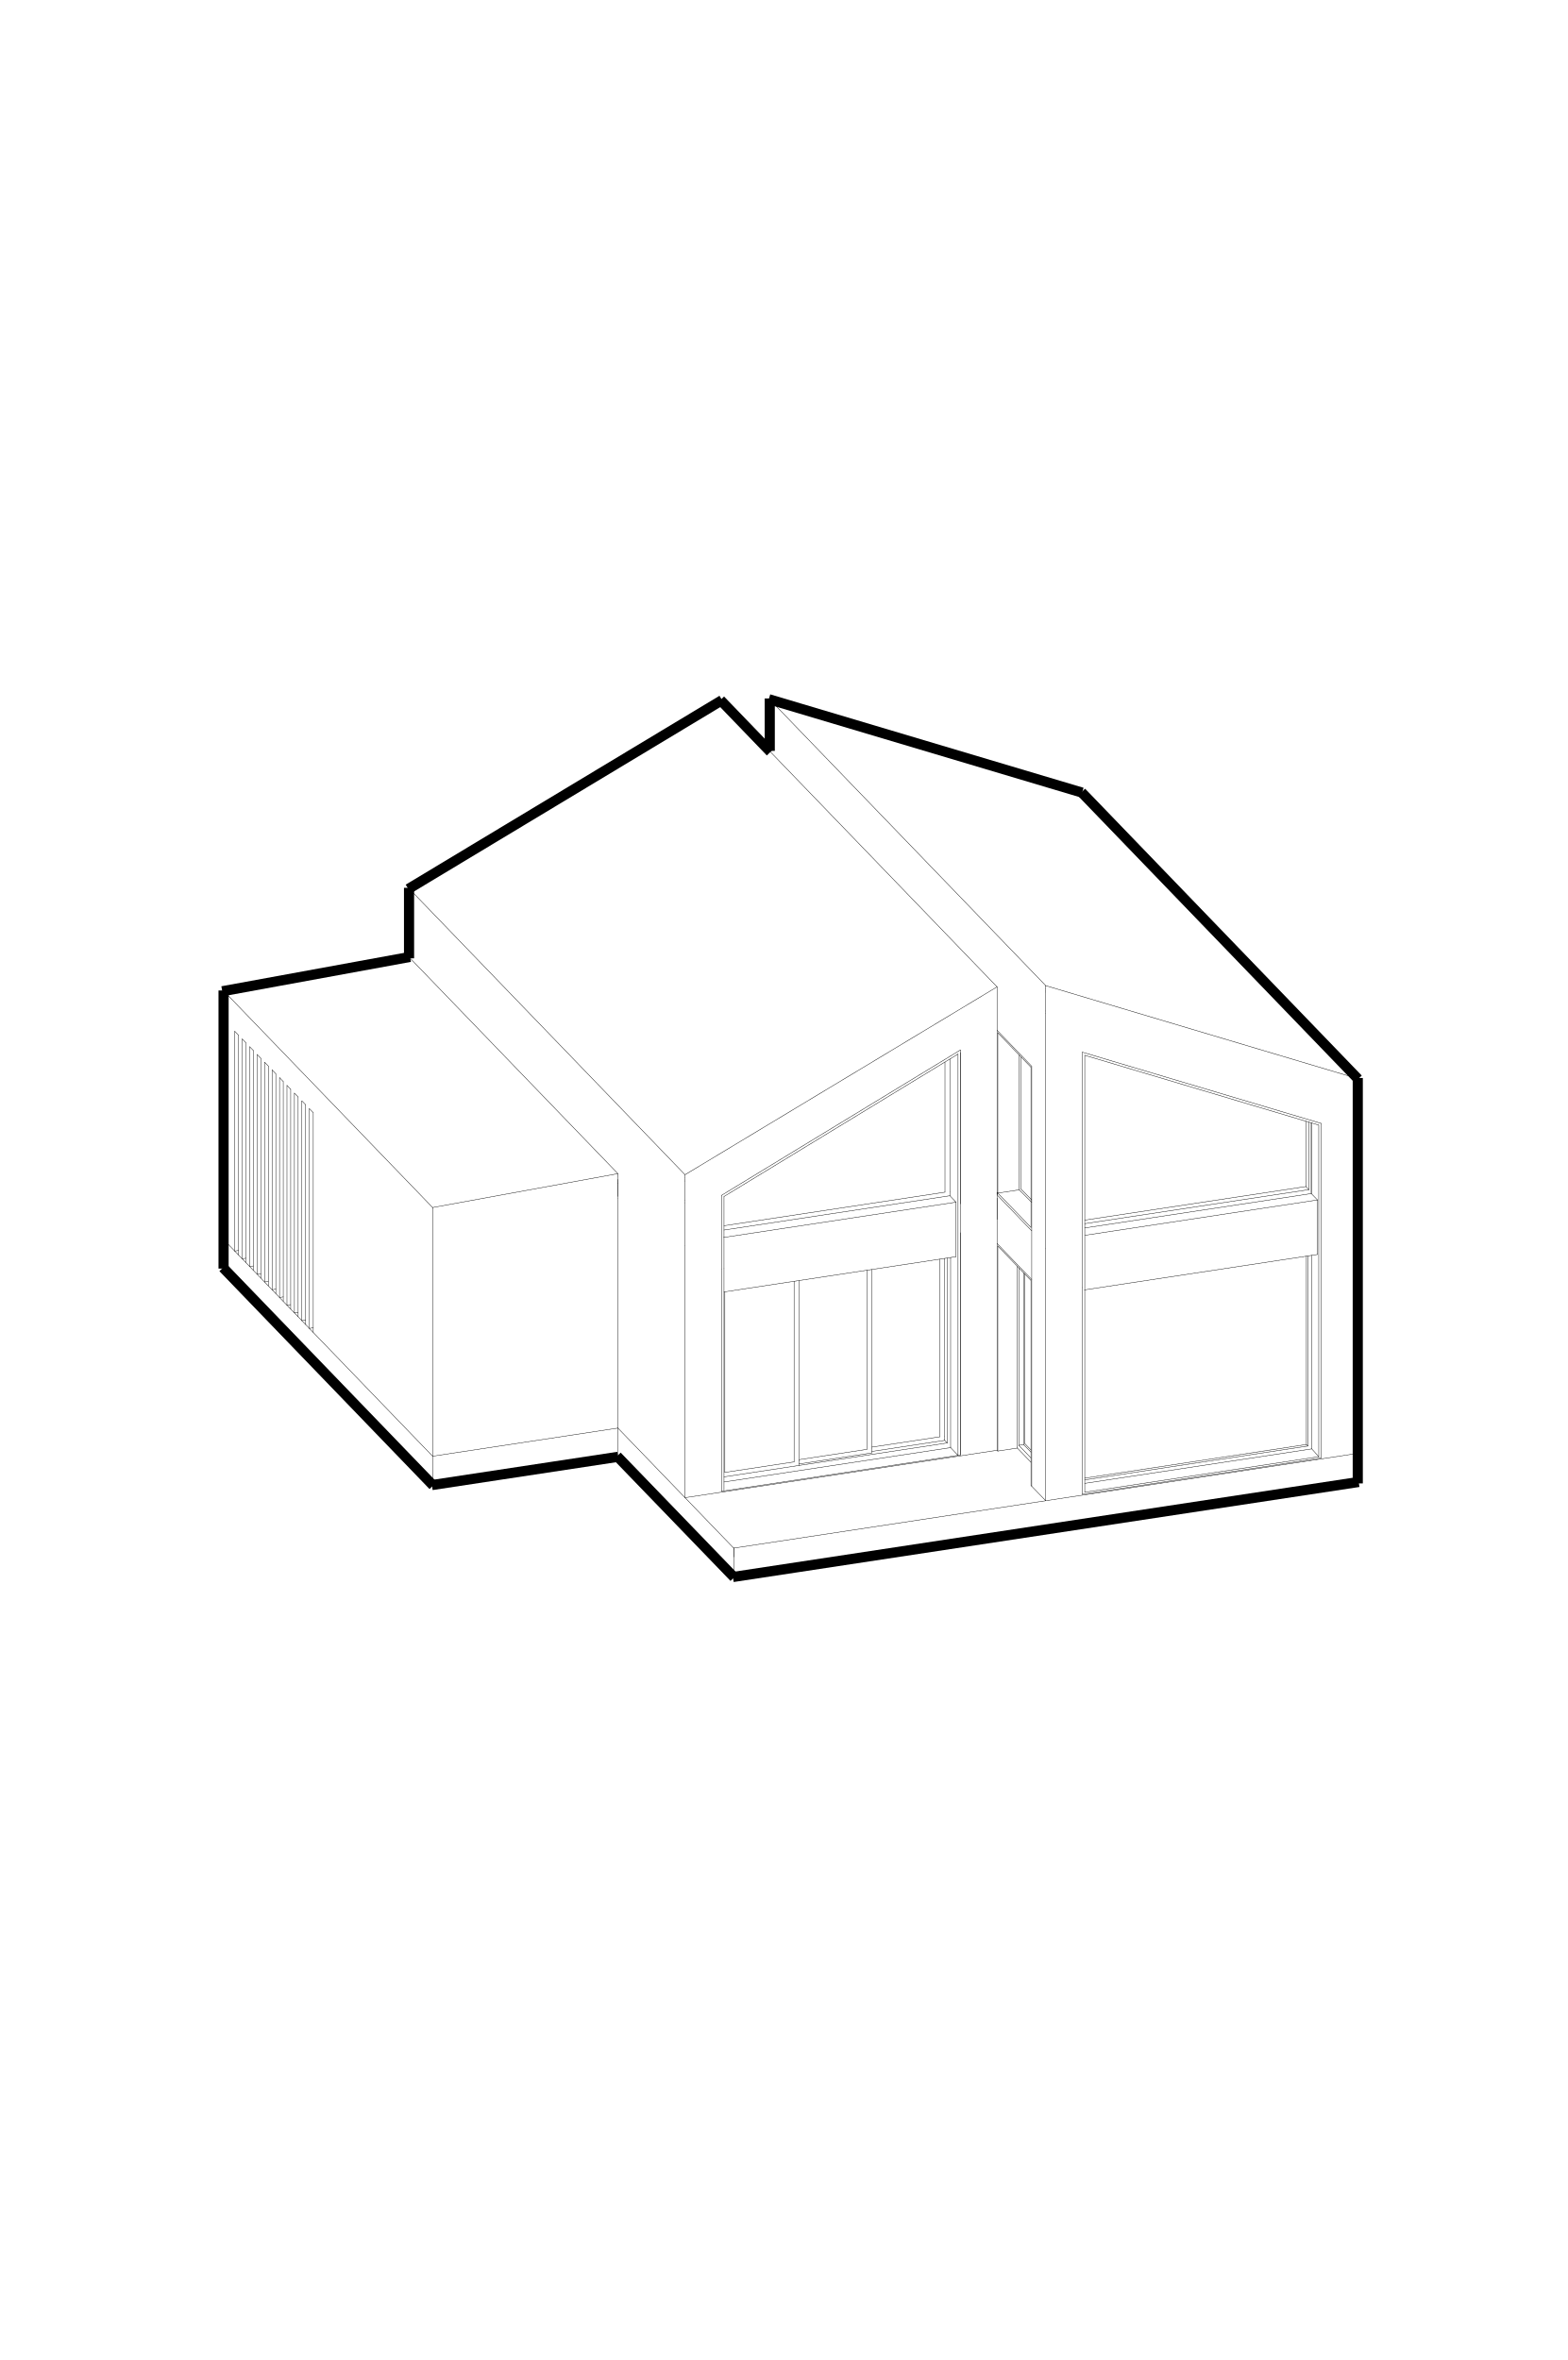
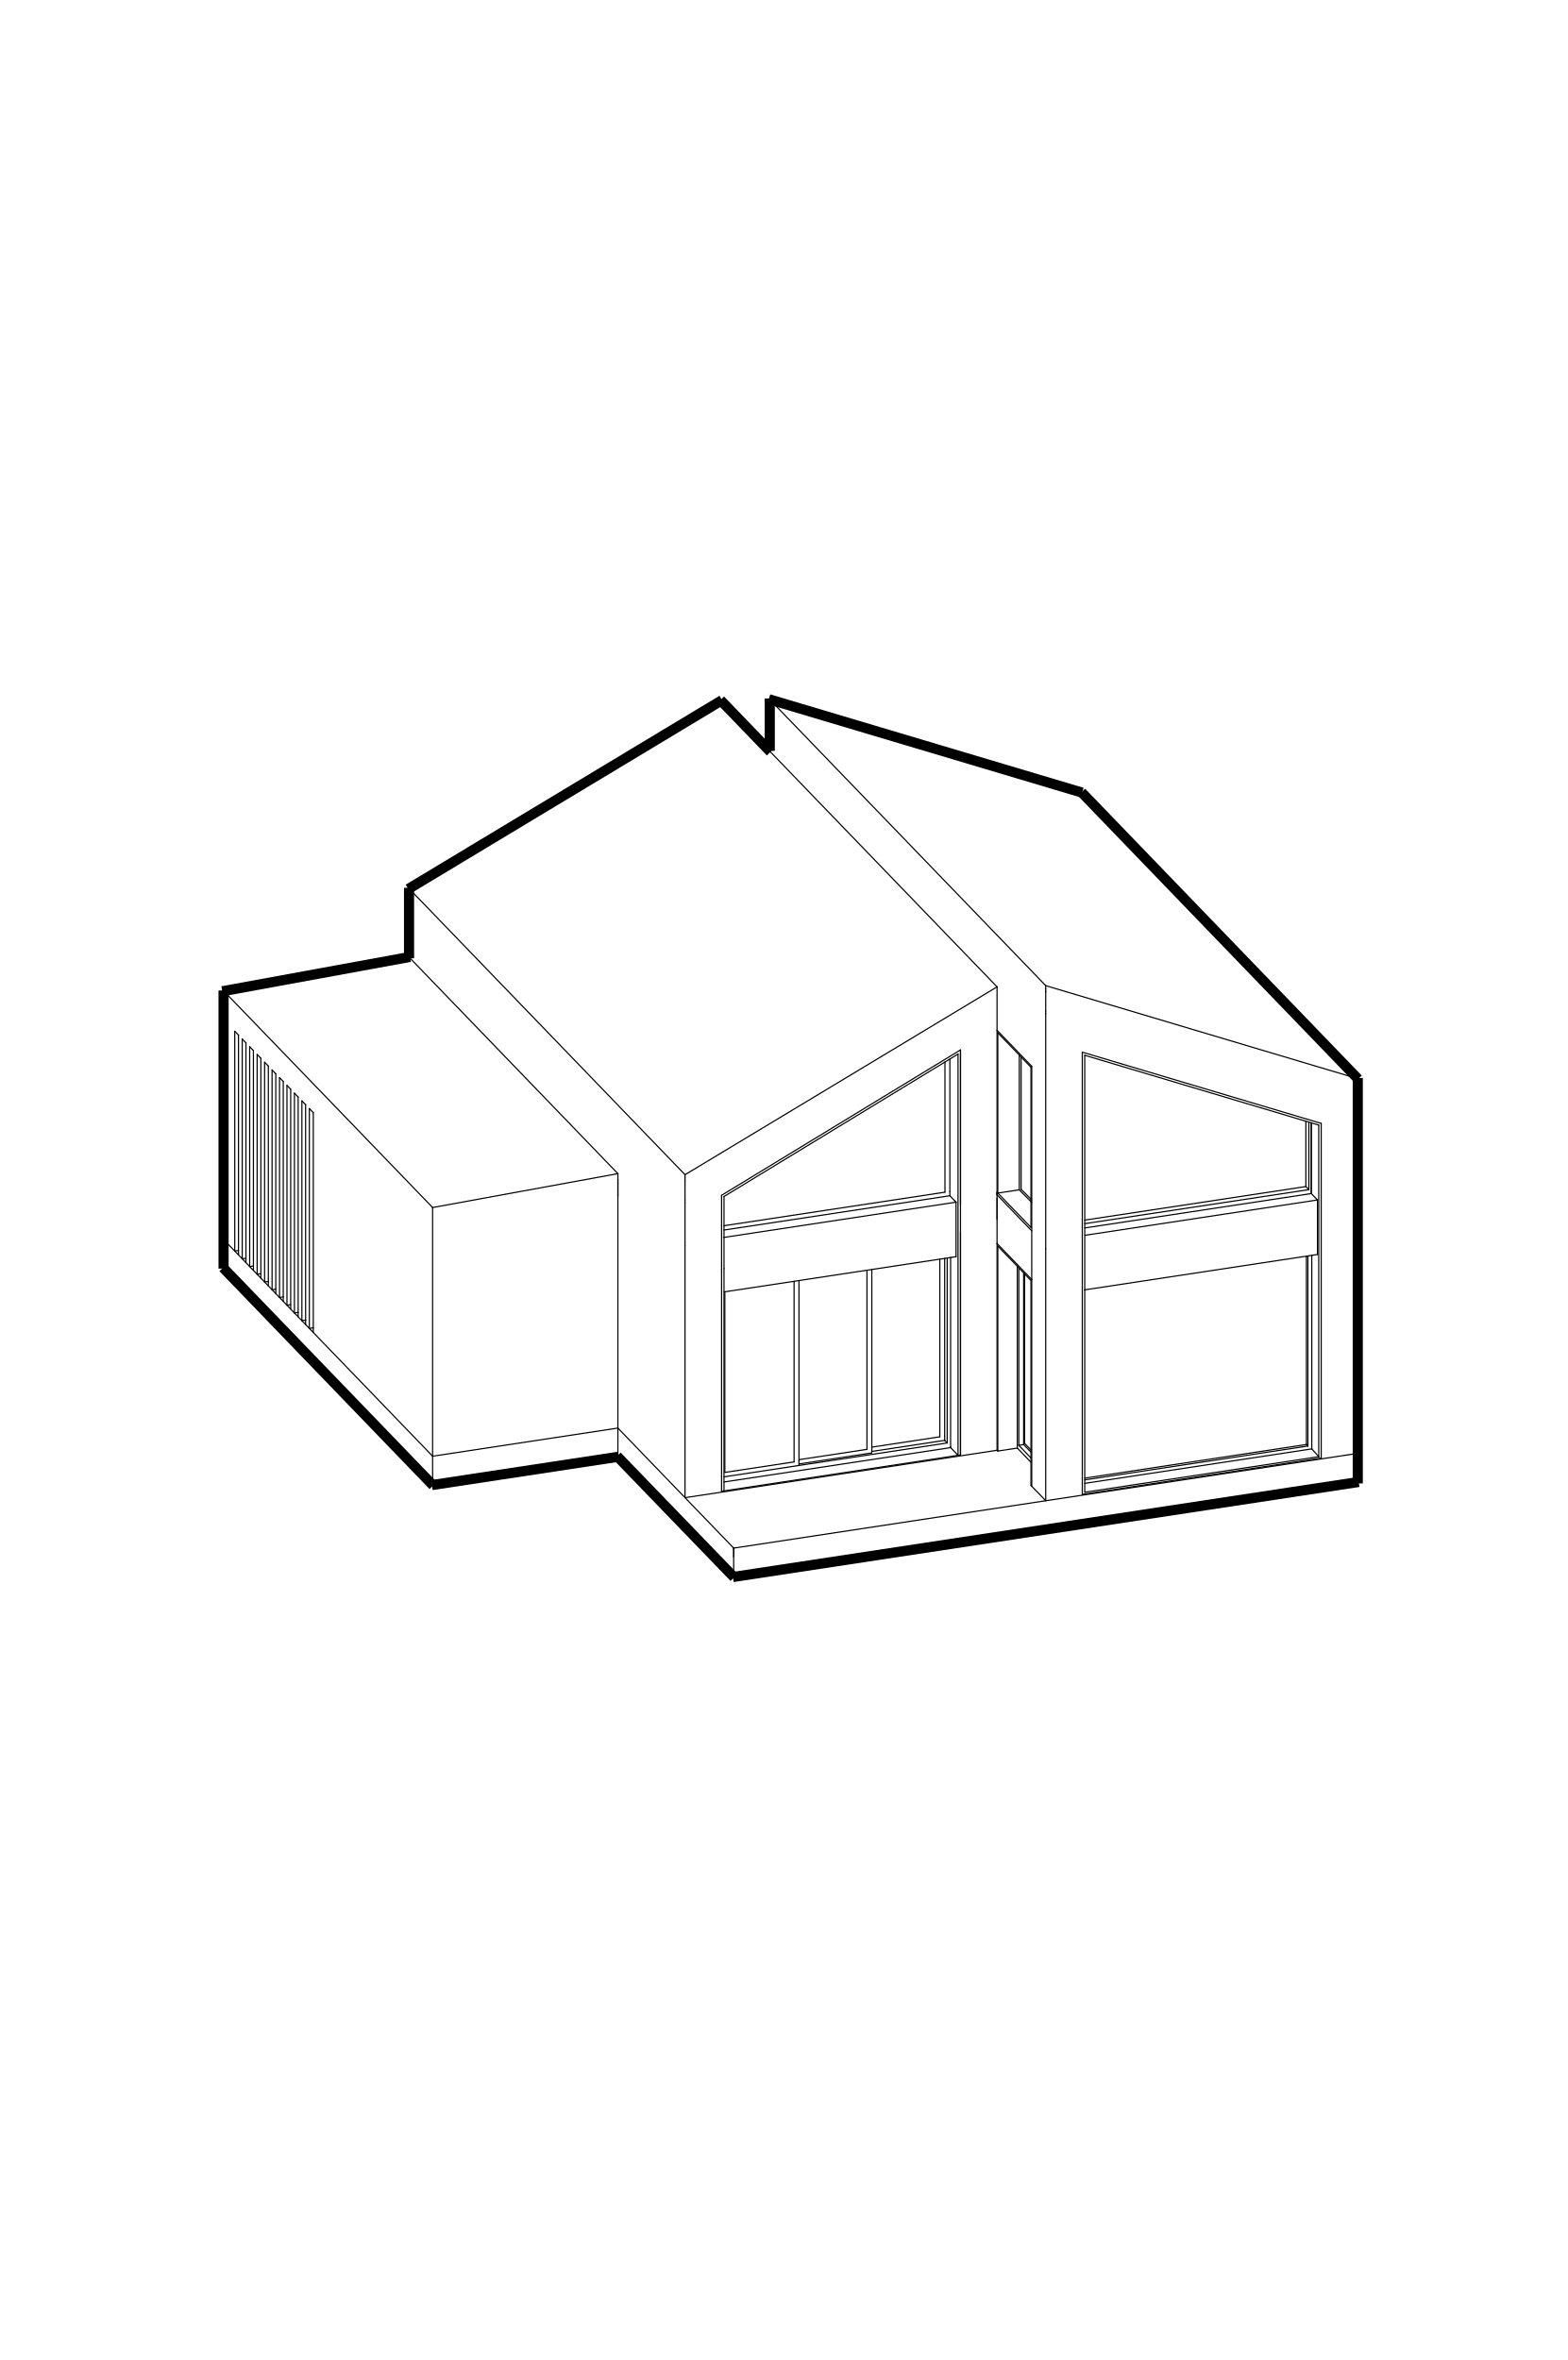
<svg xmlns="http://www.w3.org/2000/svg" id="Warstwa_1" viewBox="0 0 542 816">
  <defs>
    <style>
 .cls-1 {
  stroke: #000;
  stroke-miterlimit: 10;
  stroke-width: 3.5px;
  fill: none;
}

      .cls-1, .cls-2 {
        stroke: #000;
      }

      .cls-1, .cls-2, .cls-3 {
        fill: none;
      }

      .cls-2 {
        stroke-linecap: round;
        stroke-linejoin: round;
-         stroke-width: .14px;
+         stroke-width: .4px;
      }

      .cls-3 {
        clip-rule: evenodd;
      }

      .cls-4 {
        clip-path: url(#clippath);
      }
    </style>
    <clipPath id="clippath">
      <polyline class="cls-3" points="0 0 542 0 542 816 0 816 0 0" />
    </clipPath>
  </defs>
  <g class="cls-4">
    <line class="cls-2" x1="469.46" y1="415.4" x2="469.46" y2="502.51" />
    <line class="cls-2" x1="361.57" y1="431.78" x2="361.57" y2="518.9" />
    <line class="cls-2" x1="344.74" y1="414.33" x2="344.74" y2="421.63" />
    <line class="cls-2" x1="236.85" y1="430.72" x2="236.85" y2="517.84" />
    <line class="cls-2" x1="375.06" y1="511.09" x2="451.7" y2="499.45" />
    <line class="cls-2" x1="451.7" y1="499.45" x2="451.7" y2="434.34" />
    <line class="cls-2" x1="452.21" y1="434.26" x2="452.21" y2="499.98" />
    <line class="cls-2" x1="452.21" y1="499.98" x2="451.7" y2="499.45" />
    <line class="cls-2" x1="452.21" y1="499.98" x2="375.06" y2="511.7" />
    <line class="cls-2" x1="453.56" y1="434.06" x2="453.56" y2="500.97" />
    <line class="cls-2" x1="453.56" y1="500.97" x2="375.06" y2="512.89" />
    <line class="cls-2" x1="374.21" y1="516.68" x2="456.82" y2="504.13" />
    <line class="cls-2" x1="455.97" y1="503.67" x2="375.06" y2="515.96" />
    <line class="cls-2" x1="453.56" y1="500.97" x2="455.97" y2="503.67" />
    <line class="cls-2" x1="374.21" y1="516.68" x2="374.21" y2="445.2" />
    <line class="cls-2" x1="249.49" y1="515.62" x2="249.49" y2="438.78" />
    <line class="cls-2" x1="250.33" y1="515.49" x2="250.33" y2="438.65" />
    <line class="cls-2" x1="250.62" y1="509.1" x2="250.62" y2="446.65" />
    <line class="cls-2" x1="276.25" y1="505.21" x2="276.25" y2="442.76" />
    <line class="cls-2" x1="274.56" y1="443.02" x2="274.56" y2="505.47" />
    <line class="cls-2" x1="276.25" y1="506.7" x2="276.25" y2="505.21" />
    <line class="cls-2" x1="274.56" y1="505.47" x2="250.62" y2="509.1" />
    <line class="cls-2" x1="250.33" y1="510.64" x2="276.25" y2="506.7" />
    <line class="cls-2" x1="301.44" y1="500.87" x2="301.44" y2="438.93" />
    <line class="cls-2" x1="299.76" y1="439.19" x2="299.76" y2="501.13" />
    <line class="cls-2" x1="301.44" y1="502.36" x2="301.44" y2="500.87" />
    <line class="cls-2" x1="299.76" y1="501.13" x2="276.25" y2="504.7" />
    <line class="cls-2" x1="276.25" y1="506.19" x2="301.44" y2="502.36" />
    <line class="cls-2" x1="326.63" y1="496.54" x2="326.63" y2="435.11" />
    <line class="cls-2" x1="324.95" y1="435.36" x2="324.95" y2="496.79" />
    <line class="cls-2" x1="326.63" y1="498.02" x2="326.63" y2="496.54" />
    <line class="cls-2" x1="324.95" y1="496.79" x2="301.44" y2="500.36" />
    <line class="cls-2" x1="301.44" y1="501.85" x2="326.63" y2="498.02" />
    <line class="cls-2" x1="327.5" y1="434.98" x2="327.5" y2="498.92" />
    <line class="cls-2" x1="327.5" y1="498.92" x2="326.63" y2="498.02" />
    <line class="cls-2" x1="327.5" y1="498.92" x2="276.25" y2="506.7" />
    <line class="cls-2" x1="328.68" y1="500.23" x2="328.68" y2="500.53" />
    <line class="cls-2" x1="332.1" y1="503.07" x2="332.1" y2="426.23" />
    <line class="cls-2" x1="332.1" y1="503.07" x2="249.49" y2="515.62" />
    <line class="cls-2" x1="469.46" y1="505.55" x2="469.46" y2="503.11" />
    <line class="cls-2" x1="469.46" y1="511.71" x2="469.46" y2="511.36" />
    <line class="cls-2" x1="361.57" y1="528.85" x2="469.46" y2="512.46" />
    <line class="cls-2" x1="469.46" y1="512.46" x2="469.46" y2="511.71" />
    <line class="cls-2" x1="469.46" y1="503.11" x2="469.46" y2="502.51" />
    <line class="cls-2" x1="469.46" y1="511.36" x2="469.46" y2="502.51" />
    <line class="cls-2" x1="141.43" y1="316.92" x2="141.43" y2="330.93" />
    <line class="cls-2" x1="236.85" y1="430.72" x2="236.85" y2="415.86" />
    <line class="cls-2" x1="469.46" y1="382.67" x2="469.46" y2="415.4" />
    <line class="cls-2" x1="326.73" y1="412.21" x2="326.73" y2="367.2" />
    <line class="cls-2" x1="328.42" y1="366.18" x2="328.42" y2="411.95" />
    <line class="cls-2" x1="250.33" y1="423.81" x2="326.73" y2="412.21" />
    <line class="cls-2" x1="328.42" y1="413.44" x2="250.33" y2="425.3" />
    <line class="cls-2" x1="328.42" y1="411.95" x2="328.42" y2="413.44" />
    <line class="cls-2" x1="330.09" y1="415.18" x2="328.42" y2="413.44" />
    <line class="cls-2" x1="330.56" y1="415.66" x2="330.09" y2="415.18" />
    <line class="cls-2" x1="250.33" y1="438.65" x2="250.33" y2="413.7" />
    <line class="cls-2" x1="332.1" y1="363.94" x2="332.1" y2="416.26" />
    <line class="cls-2" x1="250.33" y1="413.7" x2="331.25" y2="364.45" />
    <line class="cls-2" x1="344.74" y1="414.33" x2="344.74" y2="413.14" />
    <line class="cls-2" x1="344.74" y1="413.14" x2="344.74" y2="412.85" />
    <line class="cls-2" x1="344.74" y1="412.85" x2="344.74" y2="412.25" />
    <line class="cls-2" x1="361.57" y1="350.49" x2="361.57" y2="431.78" />
    <line class="cls-2" x1="375.06" y1="421.87" x2="451.52" y2="410.26" />
    <line class="cls-2" x1="451.52" y1="410.26" x2="451.52" y2="387.69" />
    <line class="cls-2" x1="452.55" y1="387.99" x2="452.55" y2="411.33" />
    <line class="cls-2" x1="452.55" y1="411.33" x2="375.06" y2="423.1" />
    <line class="cls-2" x1="452.55" y1="411.33" x2="451.52" y2="410.26" />
    <line class="cls-2" x1="453.39" y1="388.24" x2="453.39" y2="412.69" />
    <line class="cls-2" x1="453.39" y1="412.69" x2="375.06" y2="424.58" />
    <line class="cls-2" x1="266.15" y1="250.61" x2="266.15" y2="251.55" />
    <line class="cls-2" x1="361.57" y1="349.56" x2="361.57" y2="350.49" />
    <line class="cls-2" x1="469.46" y1="382.67" x2="469.46" y2="381.73" />
    <line class="cls-2" x1="266.15" y1="244.1" x2="266.15" y2="250.61" />
    <line class="cls-2" x1="469.46" y1="381.73" x2="469.46" y2="375.21" />
    <line class="cls-2" x1="361.57" y1="343.04" x2="361.57" y2="349.56" />
    <line class="cls-2" x1="266.15" y1="243.7" x2="266.15" y2="244.1" />
    <line class="cls-2" x1="469.46" y1="375.21" x2="469.46" y2="374.81" />
    <line class="cls-2" x1="361.57" y1="342.64" x2="361.57" y2="343.04" />
    <line class="cls-2" x1="266.15" y1="242.86" x2="266.15" y2="243.7" />
    <line class="cls-2" x1="469.46" y1="374.81" x2="469.46" y2="373.98" />
    <line class="cls-2" x1="361.57" y1="341.8" x2="361.57" y2="342.64" />
    <line class="cls-2" x1="266.15" y1="241.86" x2="361.57" y2="340.8" />
    <line class="cls-2" x1="361.57" y1="340.8" x2="469.46" y2="372.97" />
    <line class="cls-2" x1="469.46" y1="372.97" x2="374.04" y2="274.03" />
    <line class="cls-2" x1="374.04" y1="274.03" x2="266.15" y2="241.86" />
    <line class="cls-2" x1="266.15" y1="241.86" x2="266.15" y2="242.86" />
    <line class="cls-2" x1="361.57" y1="340.8" x2="361.57" y2="341.8" />
    <line class="cls-2" x1="469.46" y1="373.98" x2="469.46" y2="372.97" />
    <line class="cls-2" x1="249.32" y1="242.28" x2="141.43" y2="307.22" />
    <line class="cls-2" x1="141.43" y1="307.22" x2="236.85" y2="406.17" />
    <line class="cls-2" x1="236.85" y1="406.17" x2="344.74" y2="341.22" />
    <line class="cls-2" x1="266.15" y1="259.73" x2="249.32" y2="242.28" />
    <line class="cls-2" x1="141.43" y1="308.23" x2="141.43" y2="307.22" />
    <line class="cls-2" x1="236.85" y1="407.17" x2="236.85" y2="406.17" />
    <line class="cls-2" x1="236.85" y1="408" x2="236.85" y2="407.17" />
    <line class="cls-2" x1="141.43" y1="309.06" x2="141.43" y2="308.23" />
    <line class="cls-2" x1="236.85" y1="408.4" x2="236.85" y2="408" />
    <line class="cls-2" x1="141.43" y1="309.46" x2="141.43" y2="309.06" />
    <line class="cls-2" x1="236.85" y1="414.92" x2="236.85" y2="408.4" />
    <line class="cls-2" x1="141.43" y1="315.98" x2="141.43" y2="309.46" />
    <line class="cls-2" x1="141.43" y1="316.92" x2="141.43" y2="315.98" />
    <line class="cls-2" x1="236.85" y1="415.86" x2="236.85" y2="414.92" />
    <line class="cls-2" x1="344.74" y1="414.33" x2="344.74" y2="429.97" />
    <line class="cls-2" x1="356.47" y1="513.62" x2="361.57" y2="518.9" />
    <line class="cls-2" x1="344.74" y1="501.45" x2="344.74" y2="429.97" />
    <line class="cls-2" x1="351.74" y1="500.69" x2="351.74" y2="437.83" />
    <line class="cls-2" x1="345" y1="501.72" x2="345" y2="430.84" />
    <line class="cls-2" x1="353.94" y1="440.11" x2="353.94" y2="499.48" />
    <line class="cls-2" x1="352.26" y1="499.74" x2="353.94" y2="499.48" />
    <line class="cls-2" x1="352.26" y1="499.74" x2="352.26" y2="438.36" />
    <line class="cls-2" x1="356.73" y1="513.88" x2="356.73" y2="442.41" />
    <line class="cls-2" x1="356.73" y1="442.41" x2="344.74" y2="429.97" />
    <line class="cls-2" x1="356.47" y1="442.74" x2="356.47" y2="513.62" />
    <line class="cls-2" x1="345" y1="430.84" x2="356.47" y2="442.74" />
    <line class="cls-2" x1="354.27" y1="499.07" x2="354.27" y2="440.44" />
    <line class="cls-2" x1="356.47" y1="501.36" x2="354.27" y2="499.07" />
    <line class="cls-2" x1="356.47" y1="502.11" x2="353.94" y2="499.48" />
    <line class="cls-2" x1="356.47" y1="504.11" x2="352.26" y2="499.74" />
    <line class="cls-2" x1="352.42" y1="411.39" x2="345" y2="412.52" />
    <line class="cls-2" x1="344.74" y1="412.25" x2="344.74" y2="412.85" />
    <line class="cls-2" x1="352.42" y1="411.39" x2="352.42" y2="364.8" />
    <line class="cls-2" x1="353.06" y1="365.47" x2="353.06" y2="411.21" />
    <line class="cls-2" x1="356.73" y1="368.68" x2="356.73" y2="442.41" />
    <line class="cls-2" x1="344.74" y1="356.24" x2="356.73" y2="368.68" />
    <line class="cls-2" x1="266.15" y1="259.73" x2="344.74" y2="341.22" />
    <line class="cls-2" x1="266.15" y1="251.55" x2="266.15" y2="259.73" />
    <line class="cls-2" x1="253.68" y1="538.32" x2="253.68" y2="535.88" />
    <line class="cls-2" x1="253.68" y1="544.49" x2="253.68" y2="544.13" />
    <line class="cls-2" x1="253.68" y1="545.23" x2="361.57" y2="528.85" />
    <line class="cls-2" x1="213.64" y1="503.72" x2="253.68" y2="545.23" />
    <line class="cls-2" x1="253.68" y1="545.23" x2="253.68" y2="544.49" />
    <line class="cls-2" x1="253.68" y1="535.28" x2="469.46" y2="502.51" />
    <line class="cls-2" x1="253.68" y1="535.88" x2="253.68" y2="535.28" />
    <line class="cls-2" x1="344.74" y1="501.45" x2="236.85" y2="517.84" />
    <line class="cls-2" x1="213.64" y1="493.77" x2="253.68" y2="535.28" />
    <line class="cls-2" x1="253.68" y1="545.23" x2="253.68" y2="535.28" />
    <line class="cls-2" x1="108.32" y1="384.71" x2="108.32" y2="460.71" />
    <line class="cls-2" x1="149.58" y1="503.5" x2="77.3" y2="428.56" />
    <line class="cls-2" x1="149.58" y1="503.5" x2="149.58" y2="417.52" />
    <line class="cls-2" x1="149.58" y1="503.5" x2="213.64" y2="493.77" />
    <line class="cls-2" x1="213.64" y1="413.61" x2="213.64" y2="414.45" />
    <line class="cls-2" x1="213.64" y1="409.14" x2="213.64" y2="413.61" />
    <line class="cls-2" x1="213.64" y1="414.45" x2="213.64" y2="493.77" />
    <line class="cls-2" x1="213.64" y1="406.66" x2="213.64" y2="409.14" />
    <line class="cls-2" x1="77.3" y1="428.56" x2="77.3" y2="349.01" />
    <line class="cls-2" x1="105.67" y1="457.97" x2="105.67" y2="381.97" />
    <line class="cls-2" x1="106.96" y1="459.31" x2="108.32" y2="459.1" />
    <line class="cls-2" x1="106.96" y1="459.31" x2="106.96" y2="383.31" />
    <line class="cls-2" x1="103.09" y1="455.3" x2="103.09" y2="379.3" />
    <line class="cls-2" x1="104.38" y1="456.63" x2="105.67" y2="456.44" />
    <line class="cls-2" x1="104.38" y1="456.63" x2="104.38" y2="380.64" />
    <line class="cls-2" x1="100.51" y1="452.62" x2="100.51" y2="376.63" />
    <line class="cls-2" x1="101.8" y1="453.96" x2="103.09" y2="453.76" />
    <line class="cls-2" x1="101.8" y1="453.96" x2="101.8" y2="377.96" />
    <line class="cls-2" x1="95.36" y1="447.27" x2="95.36" y2="371.28" />
    <line class="cls-2" x1="96.65" y1="448.61" x2="97.94" y2="448.42" />
    <line class="cls-2" x1="96.65" y1="448.61" x2="96.65" y2="372.61" />
    <line class="cls-2" x1="92.78" y1="444.6" x2="92.78" y2="368.6" />
    <line class="cls-2" x1="94.07" y1="445.94" x2="95.36" y2="445.74" />
    <line class="cls-2" x1="94.07" y1="445.94" x2="94.07" y2="369.94" />
    <line class="cls-2" x1="90.2" y1="441.93" x2="90.2" y2="365.93" />
    <line class="cls-2" x1="91.49" y1="443.26" x2="92.78" y2="443.07" />
    <line class="cls-2" x1="91.49" y1="443.26" x2="91.49" y2="367.27" />
    <line class="cls-2" x1="87.62" y1="439.25" x2="87.62" y2="363.25" />
    <line class="cls-2" x1="88.91" y1="440.59" x2="90.2" y2="440.39" />
    <line class="cls-2" x1="88.91" y1="440.59" x2="88.91" y2="364.59" />
    <line class="cls-2" x1="85.04" y1="436.58" x2="85.04" y2="360.58" />
    <line class="cls-2" x1="86.33" y1="437.92" x2="87.62" y2="437.72" />
    <line class="cls-2" x1="86.33" y1="437.92" x2="86.33" y2="361.92" />
    <line class="cls-2" x1="82.46" y1="433.91" x2="82.46" y2="357.91" />
    <line class="cls-2" x1="83.75" y1="435.24" x2="85.04" y2="435.04" />
    <line class="cls-2" x1="83.75" y1="435.24" x2="83.75" y2="359.24" />
    <line class="cls-2" x1="81.17" y1="432.57" x2="82.46" y2="432.37" />
    <line class="cls-2" x1="81.17" y1="432.57" x2="81.17" y2="356.57" />
    <line class="cls-2" x1="97.94" y1="449.95" x2="97.94" y2="373.95" />
    <line class="cls-2" x1="99.22" y1="451.29" x2="100.51" y2="451.09" />
    <line class="cls-2" x1="99.22" y1="451.29" x2="99.22" y2="375.29" />
    <line class="cls-2" x1="213.64" y1="413.61" x2="213.64" y2="409.14" />
    <line class="cls-2" x1="213.64" y1="409.14" x2="213.64" y2="407.8" />
    <line class="cls-2" x1="77.37" y1="349.08" x2="77.37" y2="344.64" />
    <line class="cls-2" x1="77.37" y1="344.64" x2="77.37" y2="344.29" />
    <line class="cls-2" x1="77.37" y1="344.29" x2="77.37" y2="343.54" />
    <line class="cls-2" x1="141.43" y1="330.93" x2="77.37" y2="342.65" />
    <line class="cls-2" x1="77.37" y1="342.65" x2="149.58" y2="417.52" />
    <line class="cls-2" x1="149.58" y1="417.52" x2="213.64" y2="405.8" />
    <line class="cls-2" x1="213.64" y1="405.8" x2="141.43" y2="330.93" />
    <line class="cls-2" x1="213.64" y1="406.66" x2="213.64" y2="405.8" />
    <line class="cls-2" x1="77.37" y1="343.54" x2="77.37" y2="342.65" />
    <line class="cls-2" x1="149.58" y1="513.45" x2="149.58" y2="503.5" />
    <line class="cls-2" x1="213.64" y1="503.72" x2="213.64" y2="493.77" />
    <line class="cls-2" x1="77.3" y1="438.5" x2="77.3" y2="428.56" />
    <line class="cls-2" x1="149.58" y1="513.45" x2="77.3" y2="438.5" />
    <line class="cls-2" x1="149.58" y1="513.45" x2="213.64" y2="503.72" />
    <line class="cls-2" x1="453.39" y1="412.69" x2="455.53" y2="414.9" />
    <line class="cls-2" x1="455.53" y1="433.75" x2="455.53" y2="414.9" />
    <line class="cls-2" x1="453.39" y1="388.24" x2="453.39" y2="412.69" />
    <line class="cls-2" x1="455.53" y1="414.9" x2="375.14" y2="427.12" />
    <line class="cls-2" x1="455.53" y1="433.75" x2="374.93" y2="446" />
    <line class="cls-2" x1="249.49" y1="413.29" x2="332.1" y2="363.02" />
    <line class="cls-2" x1="249.49" y1="438.78" x2="249.49" y2="413.29" />
    <line class="cls-2" x1="330.56" y1="434.51" x2="330.56" y2="415.66" />
    <line class="cls-2" x1="330.56" y1="415.66" x2="250.16" y2="427.87" />
    <line class="cls-2" x1="330.56" y1="434.51" x2="250.33" y2="446.7" />
    <line class="cls-2" x1="328.68" y1="434.8" x2="328.68" y2="500.23" />
    <line class="cls-2" x1="328.68" y1="500.53" x2="250.33" y2="512.42" />
    <line class="cls-2" x1="331.25" y1="503.2" x2="328.68" y2="500.53" />
    <line class="cls-2" x1="344.74" y1="413.14" x2="356.73" y2="425.58" />
    <line class="cls-2" x1="356.47" y1="369.01" x2="356.47" y2="424.4" />
    <line class="cls-2" x1="345" y1="357.11" x2="356.47" y2="369.01" />
    <line class="cls-2" x1="344.74" y1="413.14" x2="344.74" y2="356.24" />
    <line class="cls-2" x1="345" y1="412.52" x2="345" y2="357.11" />
    <line class="cls-2" x1="345" y1="412.52" x2="356.47" y2="424.4" />
    <line class="cls-2" x1="344.74" y1="356.24" x2="344.74" y2="341.22" />
    <line class="cls-2" x1="352.42" y1="411.39" x2="353.06" y2="412.06" />
    <line class="cls-2" x1="353.06" y1="412.06" x2="356.73" y2="415.73" />
    <line class="cls-2" x1="353.06" y1="411.21" x2="356.73" y2="414.88" />
    <line class="cls-2" x1="351.74" y1="500.69" x2="356.47" y2="505.6" />
    <line class="cls-2" x1="351.74" y1="500.69" x2="345" y2="501.72" />
    <line class="cls-2" x1="345" y1="501.72" x2="344.74" y2="501.45" />
    <line class="cls-2" x1="374.21" y1="445.2" x2="374.21" y2="363.8" />
    <line class="cls-2" x1="456.82" y1="388.43" x2="456.82" y2="504.13" />
    <line class="cls-2" x1="375.06" y1="515.96" x2="375.06" y2="364.88" />
    <line class="cls-2" x1="455.97" y1="389.01" x2="455.97" y2="503.67" />
    <line class="cls-2" x1="374.21" y1="363.8" x2="456.82" y2="388.43" />
    <line class="cls-2" x1="375.06" y1="364.88" x2="455.97" y2="389.01" />
    <line class="cls-2" x1="332.1" y1="363.02" x2="332.1" y2="503.07" />
    <line class="cls-2" x1="331.25" y1="364.45" x2="331.25" y2="503.2" />
    <line class="cls-2" x1="81.17" y1="356.57" x2="82.46" y2="357.91" />
    <line class="cls-2" x1="83.75" y1="359.24" x2="85.04" y2="360.58" />
    <line class="cls-2" x1="86.33" y1="361.92" x2="87.62" y2="363.25" />
    <line class="cls-2" x1="88.91" y1="364.59" x2="90.2" y2="365.93" />
    <line class="cls-2" x1="91.49" y1="367.27" x2="92.78" y2="368.6" />
    <line class="cls-2" x1="94.07" y1="369.94" x2="95.36" y2="371.28" />
    <line class="cls-2" x1="96.65" y1="372.61" x2="97.94" y2="373.95" />
    <line class="cls-2" x1="99.22" y1="375.29" x2="100.51" y2="376.63" />
    <line class="cls-2" x1="101.8" y1="377.96" x2="103.09" y2="379.3" />
    <line class="cls-2" x1="104.38" y1="380.64" x2="105.67" y2="381.97" />
    <line class="cls-2" x1="106.96" y1="383.31" x2="108.32" y2="384.71" />
  </g>
  <line class="cls-1" x1="76.85" y1="342.74" x2="141.78" y2="330.86" />
  <line class="cls-1" x1="141.43" y1="306.97" x2="141.43" y2="331.35" />
  <line class="cls-1" x1="266.15" y1="241.5" x2="266.15" y2="259.63" />
  <line class="cls-1" x1="249.09" y1="242.04" x2="266.4" y2="259.99" />
  <line class="cls-1" x1="249.67" y1="242.07" x2="141.18" y2="307.38" />
  <line class="cls-1" x1="374.15" y1="274.06" x2="265.82" y2="241.76" />
  <line class="cls-1" x1="469.58" y1="373.1" x2="373.93" y2="273.92" />
  <line class="cls-1" x1="469.46" y1="512.91" x2="469.46" y2="372.73" />
  <line class="cls-1" x1="253.41" y1="545.27" x2="469.78" y2="512.41" />
  <line class="cls-1" x1="213.35" y1="503.48" x2="253.84" y2="545.4" />
  <line class="cls-1" x1="149.33" y1="513.48" x2="213.7" y2="503.71" />
  <line class="cls-1" x1="77.12" y1="438.31" x2="149.77" y2="513.64" />
  <line class="cls-1" x1="77.3" y1="438.63" x2="77.3" y2="342.47" />
</svg>
